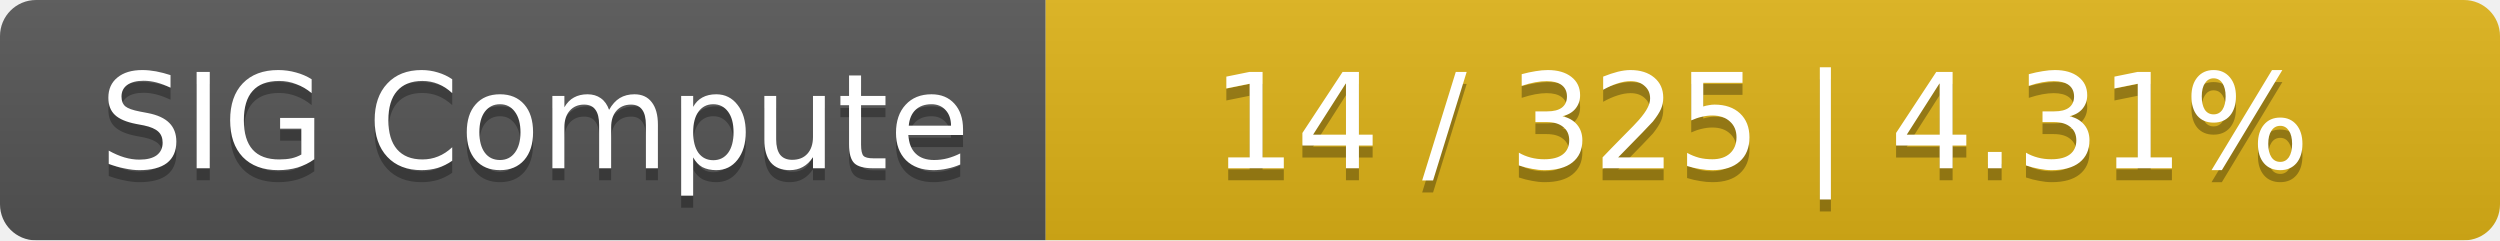
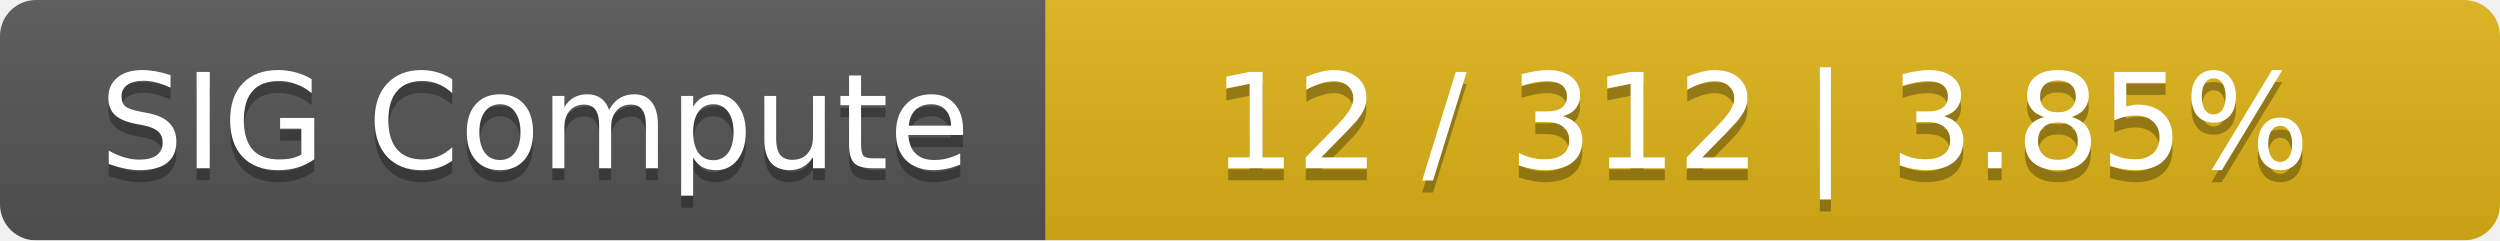
<svg xmlns="http://www.w3.org/2000/svg" width="208" height="20">
  <linearGradient id="smooth" x2="0" y2="100%">
    <stop offset="0" stop-color="#bbb" stop-opacity=".1" />
    <stop offset="1" stop-opacity=".1" />
  </linearGradient>
  <mask id="round">
    <rect width="208" height="20" rx="3" fill="#fff" />
  </mask>
  <g mask="url(#round)">
    <rect width="87" height="20" fill="#555" />
    <rect x="87" width="121" height="20" fill="#dfb317" />
    <rect width="208" height="20" fill="url(#smooth)" />
  </g>
  <g fill="#fff" text-anchor="middle" font-family="DejaVu Sans,Verdana,Geneva,sans-serif" font-size="11">
    <text x="44.5" y="15" fill="#010101" fill-opacity=".3">SIG Compute</text>
    <text x="44.5" y="14">SIG Compute</text>
-     <text x="146.5" y="15" fill="#010101" fill-opacity=".3">14 / 325    |    4.31%</text>
-     <text x="146.5" y="14">14 / 325    |    4.31%</text>
+     <text x="146.5" y="15" fill="#010101" fill-opacity=".3">12 / 312    |    3.85%</text>
+     <text x="146.5" y="14">12 / 312    |    3.85%</text>
  </g>
</svg>
